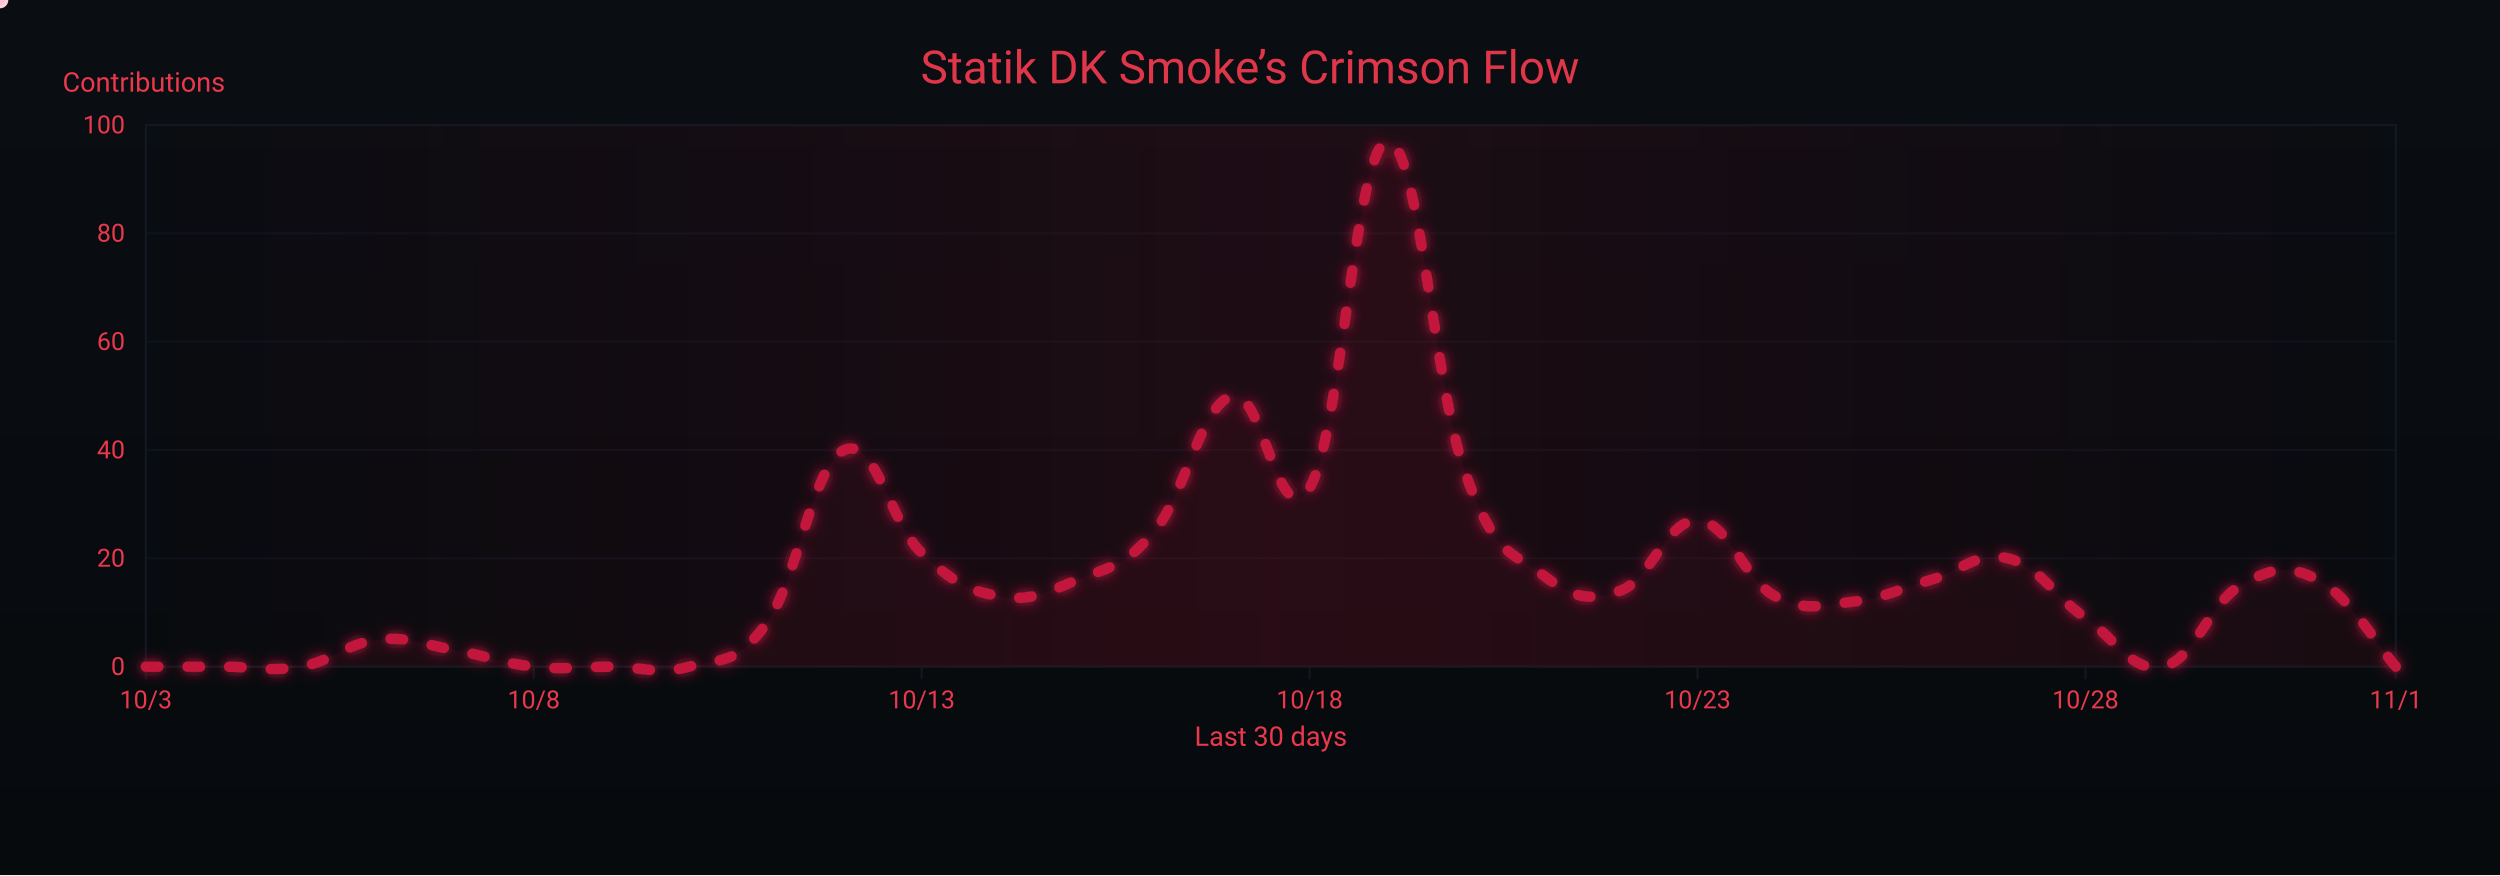
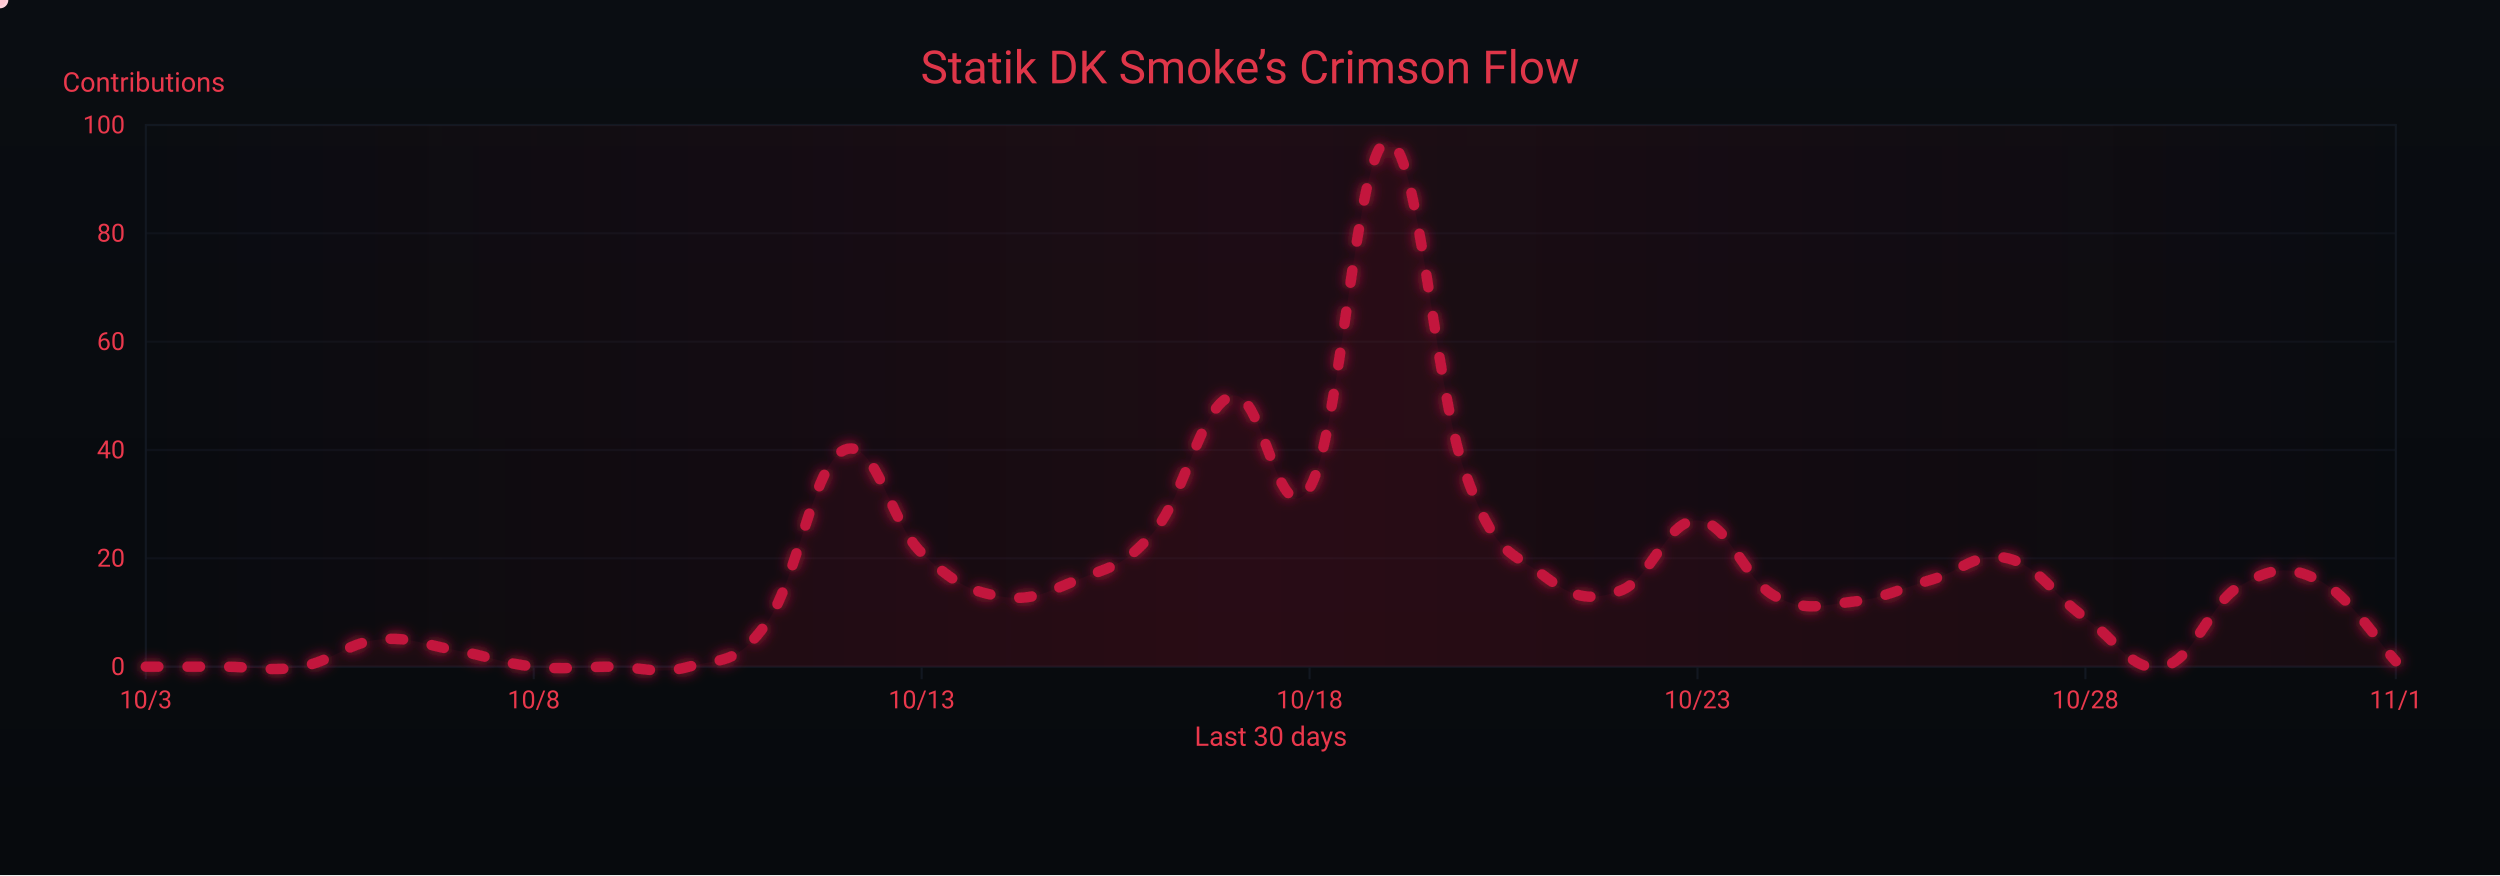
<svg xmlns="http://www.w3.org/2000/svg" width="1200" height="420" viewBox="0 0 1200 420" role="img" aria-label="Crimson Flow Graph">
  <defs>
    <linearGradient id="bgGrad" x1="0" y1="0" x2="0" y2="1">
      <stop offset="0%" stop-color="#0a0d12" />
      <stop offset="100%" stop-color="#070a0d" />
    </linearGradient>
    <filter id="glow">
      <feGaussianBlur stdDeviation="3" result="b1" />
      <feMerge>
        <feMergeNode in="b1" />
        <feMergeNode in="SourceGraphic" />
      </feMerge>
    </filter>
    <linearGradient id="sheen" x1="0" y1="0" x2="1" y2="0">
      <stop offset="0%" stop-color="#9b0e2a" stop-opacity="0" />
      <stop offset="50%" stop-color="#9b0e2a" stop-opacity=".14" />
      <stop offset="100%" stop-color="#9b0e2a" stop-opacity="0" />
      <animateTransform attributeName="gradientTransform" type="translate" from="-1 0" to="1 0" dur="9s" repeatCount="indefinite" />
    </linearGradient>
  </defs>
  <rect width="1200" height="420" fill="url(#bgGrad)" />
  <rect x="70" y="60" width="1080" height="260" fill="none" stroke="#121821" stroke-width="1" />
  <g font-family="ui-sans-serif,system-ui,-apple-system,Segoe UI,Roboto,Ubuntu,Arial" font-size="12">
    <path d="M70,320.0 H1150" stroke="#121821" stroke-width="1" opacity="0.6" />
    <text x="60" y="324.0" text-anchor="end" fill="#ea384c">0</text>
    <path d="M70,268.0 H1150" stroke="#121821" stroke-width="1" opacity="0.6" />
    <text x="60" y="272.0" text-anchor="end" fill="#ea384c">20</text>
    <path d="M70,216.0 H1150" stroke="#121821" stroke-width="1" opacity="0.6" />
    <text x="60" y="220.0" text-anchor="end" fill="#ea384c">40</text>
    <path d="M70,164.0 H1150" stroke="#121821" stroke-width="1" opacity="0.6" />
    <text x="60" y="168.0" text-anchor="end" fill="#ea384c">60</text>
    <path d="M70,112.0 H1150" stroke="#121821" stroke-width="1" opacity="0.6" />
    <text x="60" y="116.0" text-anchor="end" fill="#ea384c">80</text>
    <path d="M70,60.0 H1150" stroke="#121821" stroke-width="1" opacity="0.6" />
    <text x="60" y="64.0" text-anchor="end" fill="#ea384c">100</text>
    <text x="30" y="44" fill="#ea384c" font-size="13">Contributions</text>
  </g>
  <g font-family="ui-sans-serif,system-ui,-apple-system,Segoe UI,Roboto,Ubuntu,Arial" font-size="12">
    <path d="M70.0,320 V326" stroke="#121821" stroke-width="1" />
    <text x="70.0" y="340" text-anchor="middle" fill="#ea384c">10/3</text>
    <path d="M256.2,320 V326" stroke="#121821" stroke-width="1" />
    <text x="256.2" y="340" text-anchor="middle" fill="#ea384c">10/8</text>
    <path d="M442.4,320 V326" stroke="#121821" stroke-width="1" />
    <text x="442.4" y="340" text-anchor="middle" fill="#ea384c">10/13</text>
    <path d="M628.6,320 V326" stroke="#121821" stroke-width="1" />
    <text x="628.6" y="340" text-anchor="middle" fill="#ea384c">10/18</text>
    <path d="M814.8,320 V326" stroke="#121821" stroke-width="1" />
    <text x="814.8" y="340" text-anchor="middle" fill="#ea384c">10/23</text>
    <path d="M1001.0,320 V326" stroke="#121821" stroke-width="1" />
    <text x="1001.0" y="340" text-anchor="middle" fill="#ea384c">10/28</text>
    <path d="M1150.0,320 V326" stroke="#121821" stroke-width="1" />
    <text x="1150.0" y="340" text-anchor="middle" fill="#ea384c">11/1</text>
    <text x="610" y="358" text-anchor="middle" fill="#ea384c" font-size="13">Last 30 days</text>
  </g>
  <rect x="70" y="60" width="1080" height="260" fill="url(#sheen)" />
  <text x="600" y="40" text-anchor="middle" font-family="ui-sans-serif,system-ui,-apple-system,Segoe UI,Roboto,Ubuntu,Arial" font-size="22" fill="#ea384c" opacity=".95">Statik DK Smoke’s Crimson Flow</text>
-   <path d="M70.0,320.0 C77.4,320.0 92.3,320.0 107.2,320.0 C122.1,320.0 129.6,322.6 144.5,320.0 C159.4,317.4 166.8,308.6 181.7,307.0 C196.6,305.4 204.1,309.6 219.0,312.2 C233.9,314.8 241.3,318.4 256.2,320.0 C271.1,321.6 278.6,320.0 293.4,320.0 C308.3,320.0 315.8,324.2 330.7,320.0 C345.6,315.8 353.0,320.0 367.9,299.2 C382.8,278.4 390.3,222.8 405.2,216.0 C420.1,209.2 427.5,251.4 442.4,265.4 C457.3,279.4 464.8,283.6 479.7,286.2 C494.6,288.8 502.0,284.6 516.9,278.4 C531.8,272.2 539.2,272.7 554.1,255.0 C569.0,237.3 576.5,194.2 591.4,190.0 C606.3,185.8 613.7,258.6 628.6,234.2 C643.5,209.8 651.0,69.4 665.9,67.8 C680.8,66.2 688.2,184.8 703.1,226.4 C718.0,268.0 725.4,264.4 740.3,275.8 C755.2,287.2 762.7,288.8 777.6,283.6 C792.5,278.4 799.9,249.3 814.8,249.8 C829.7,250.3 837.2,278.4 852.1,286.2 C867.0,294.0 874.4,290.4 889.3,288.8 C904.2,287.2 911.7,282.6 926.6,278.4 C941.4,274.2 948.9,264.4 963.8,268.0 C978.7,271.6 986.1,286.2 1001.0,296.6 C1015.9,307.0 1023.4,323.1 1038.3,320.0 C1053.2,316.9 1060.6,289.3 1075.5,281.0 C1090.4,272.7 1097.9,270.6 1112.8,278.4 C1127.7,286.2 1142.6,311.7 1150.0,320.0 L 1150,320 L 70,320 Z" fill="#7a0f26" opacity=".13">
+   <path d="M70.0,320.0 C77.4,320.0 92.3,320.0 107.2,320.0 C122.1,320.0 129.6,322.6 144.5,320.0 C159.4,317.4 166.8,308.6 181.7,307.0 C196.6,305.4 204.1,309.6 219.0,312.2 C233.9,314.8 241.3,318.4 256.2,320.0 C271.1,321.6 278.6,320.0 293.4,320.0 C308.3,320.0 315.8,324.2 330.7,320.0 C345.6,315.8 353.0,320.0 367.9,299.2 C382.8,278.4 390.3,222.8 405.2,216.0 C420.1,209.2 427.5,251.4 442.4,265.4 C457.3,279.4 464.8,283.6 479.7,286.2 C494.6,288.8 502.0,284.6 516.9,278.4 C531.8,272.2 539.2,272.7 554.1,255.0 C569.0,237.3 576.5,194.2 591.4,190.0 C606.3,185.8 613.7,258.6 628.6,234.2 C643.5,209.8 651.0,69.4 665.9,67.8 C680.8,66.2 688.2,184.8 703.1,226.4 C718.0,268.0 725.4,264.4 740.3,275.8 C755.2,287.2 762.7,288.8 777.6,283.6 C792.5,278.4 799.9,249.3 814.8,249.8 C829.7,250.3 837.2,278.4 852.1,286.2 C867.0,294.0 874.4,290.4 889.3,288.8 C904.2,287.2 911.7,282.6 926.6,278.4 C941.4,274.2 948.9,264.4 963.8,268.0 C978.7,271.6 986.1,286.2 1001.0,296.6 C1015.9,307.0 1023.4,323.1 1038.3,320.0 C1053.2,316.9 1060.6,289.3 1075.5,281.0 C1090.4,272.7 1097.9,271.1 1112.8,278.4 C1127.7,285.7 1142.6,309.6 1150.0,317.4 L 1150,320 L 70,320 Z" fill="#7a0f26" opacity=".13">
    <animate attributeName="opacity" values=".10;.17;.10" dur="6s" repeatCount="indefinite" />
  </path>
-   <path id="curve" d="M70.0,320.0 C77.4,320.0 92.3,320.0 107.2,320.0 C122.1,320.0 129.6,322.6 144.5,320.0 C159.4,317.4 166.8,308.6 181.7,307.0 C196.6,305.4 204.1,309.6 219.0,312.2 C233.9,314.8 241.3,318.4 256.2,320.0 C271.1,321.6 278.6,320.0 293.4,320.0 C308.3,320.0 315.8,324.2 330.7,320.0 C345.6,315.8 353.0,320.0 367.9,299.2 C382.8,278.4 390.3,222.8 405.2,216.0 C420.1,209.2 427.5,251.4 442.4,265.4 C457.3,279.4 464.8,283.6 479.7,286.2 C494.6,288.8 502.0,284.6 516.9,278.4 C531.8,272.2 539.2,272.7 554.1,255.0 C569.0,237.3 576.5,194.2 591.4,190.0 C606.3,185.8 613.7,258.6 628.6,234.2 C643.5,209.8 651.0,69.4 665.9,67.8 C680.8,66.2 688.2,184.8 703.1,226.4 C718.0,268.0 725.4,264.4 740.3,275.8 C755.2,287.2 762.7,288.8 777.6,283.6 C792.5,278.4 799.9,249.3 814.8,249.8 C829.7,250.3 837.2,278.4 852.1,286.2 C867.0,294.0 874.4,290.4 889.3,288.8 C904.2,287.2 911.7,282.6 926.6,278.4 C941.4,274.2 948.9,264.4 963.8,268.0 C978.7,271.6 986.1,286.2 1001.0,296.6 C1015.9,307.0 1023.4,323.1 1038.3,320.0 C1053.2,316.9 1060.6,289.3 1075.5,281.0 C1090.4,272.7 1097.9,270.6 1112.8,278.4 C1127.7,286.2 1142.6,311.7 1150.0,320.0" fill="none" stroke="#c3193d" stroke-width="5" stroke-linecap="round" stroke-linejoin="round" stroke-dasharray="6 14" filter="url(#glow)">
+   <path id="curve" d="M70.0,320.0 C77.4,320.0 92.3,320.0 107.2,320.0 C122.1,320.0 129.6,322.6 144.5,320.0 C159.4,317.4 166.8,308.6 181.7,307.0 C196.6,305.4 204.1,309.6 219.0,312.2 C233.9,314.8 241.3,318.4 256.2,320.0 C271.1,321.6 278.6,320.0 293.4,320.0 C308.3,320.0 315.8,324.2 330.7,320.0 C345.6,315.8 353.0,320.0 367.9,299.2 C382.8,278.4 390.3,222.8 405.2,216.0 C420.1,209.2 427.5,251.4 442.4,265.4 C457.3,279.4 464.8,283.6 479.7,286.2 C494.6,288.8 502.0,284.6 516.9,278.4 C531.8,272.2 539.2,272.7 554.1,255.0 C569.0,237.3 576.5,194.2 591.4,190.0 C606.3,185.8 613.7,258.6 628.6,234.2 C643.5,209.8 651.0,69.4 665.9,67.8 C680.8,66.2 688.2,184.8 703.1,226.4 C718.0,268.0 725.4,264.4 740.3,275.8 C755.2,287.2 762.7,288.8 777.6,283.6 C792.5,278.4 799.9,249.3 814.8,249.8 C829.7,250.3 837.2,278.4 852.1,286.2 C867.0,294.0 874.4,290.4 889.3,288.8 C904.2,287.2 911.7,282.6 926.6,278.4 C941.4,274.2 948.9,264.4 963.8,268.0 C978.7,271.6 986.1,286.2 1001.0,296.6 C1015.9,307.0 1023.4,323.1 1038.3,320.0 C1053.2,316.9 1060.6,289.3 1075.5,281.0 C1090.4,272.7 1097.9,271.1 1112.8,278.4 C1127.7,285.7 1142.6,309.6 1150.0,317.4" fill="none" stroke="#c3193d" stroke-width="5" stroke-linecap="round" stroke-linejoin="round" stroke-dasharray="6 14" filter="url(#glow)">
    <animate attributeName="stroke-dashoffset" values="0;-220" dur="4.8s" repeatCount="indefinite" />
  </path>
  <g fill="#ffd1db">
    <circle r="4">
      <animateMotion dur="7s" rotate="auto" repeatCount="indefinite">
        <mpath href="#curve" />
      </animateMotion>
      <animate attributeName="opacity" values="1;.3;1" dur="2.2s" repeatCount="indefinite" />
    </circle>
    <circle r="3" fill="#ffffff">
      <animateMotion dur="8.2s" begin="1s" rotate="auto" repeatCount="indefinite">
        <mpath href="#curve" />
      </animateMotion>
      <animate attributeName="opacity" values=".7;.2;.7" dur="2.4s" repeatCount="indefinite" />
    </circle>
    <circle r="3" fill="#ffc7d3">
      <animateMotion dur="6s" begin="2s" rotate="auto" repeatCount="indefinite">
        <mpath href="#curve" />
      </animateMotion>
      <animate attributeName="opacity" values=".8;.3;.8" dur="2s" repeatCount="indefinite" />
    </circle>
  </g>
</svg>
